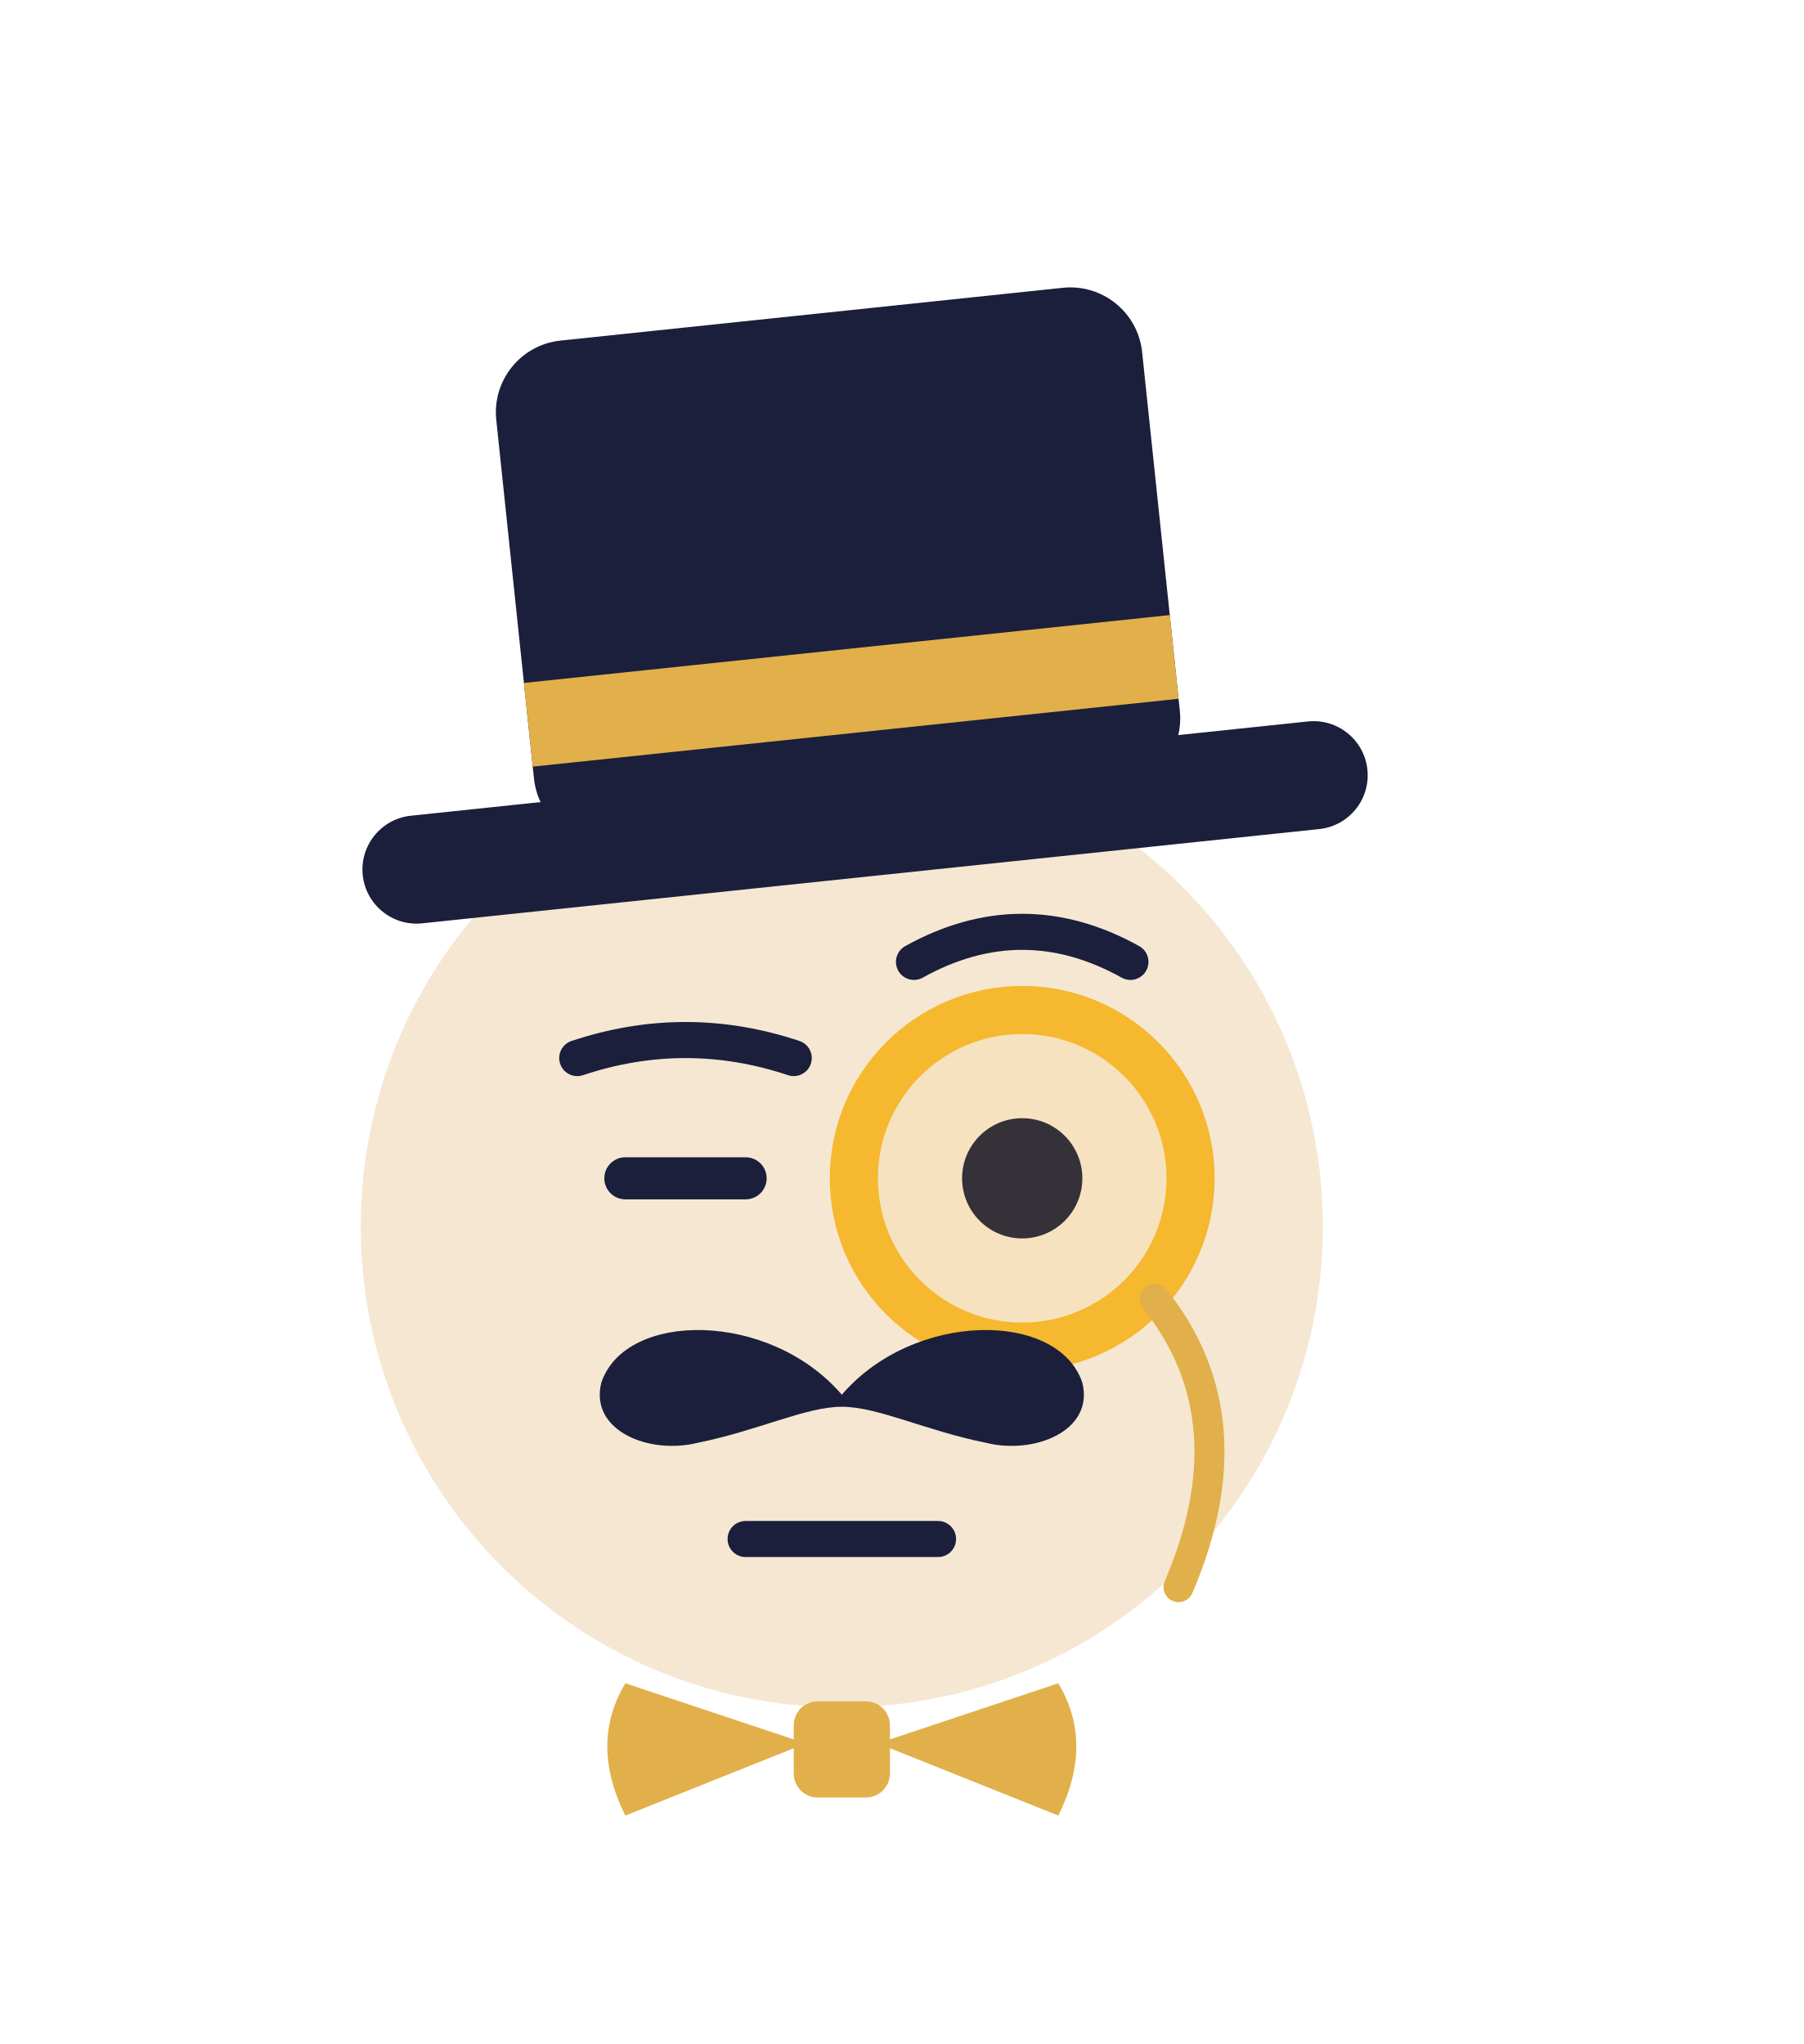
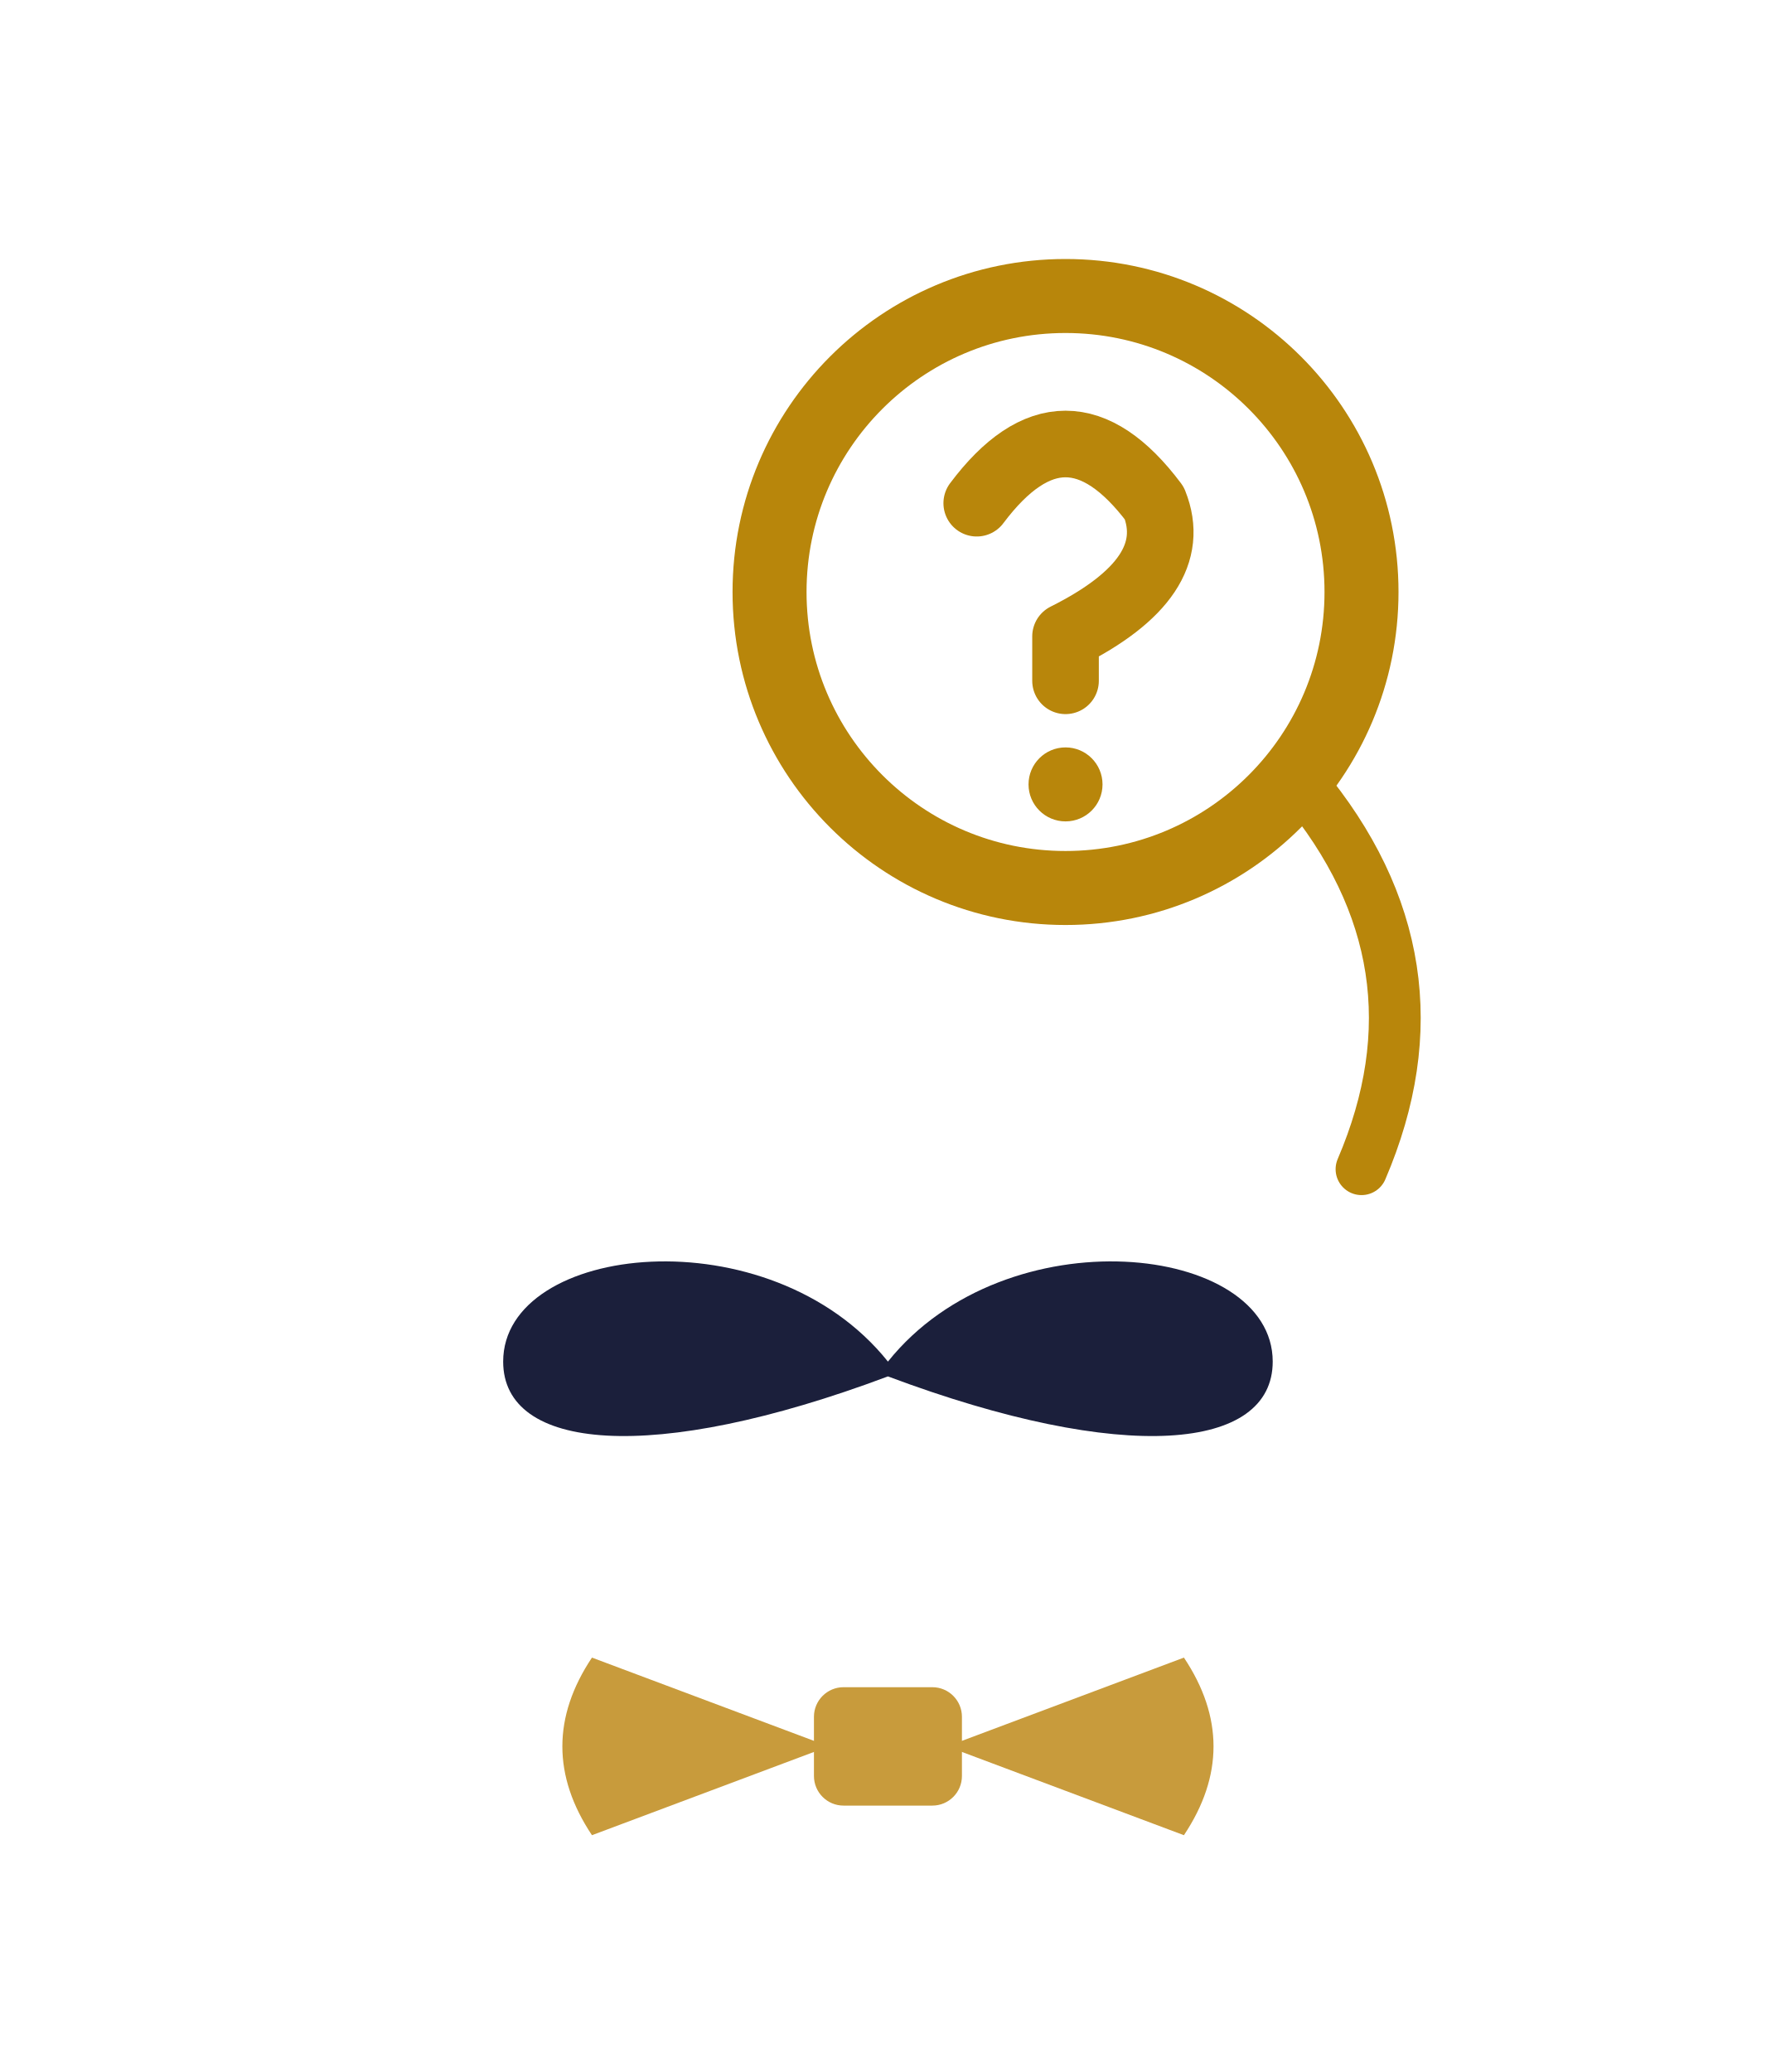
- <svg xmlns="http://www.w3.org/2000/svg" viewBox="-10 -10 150 170" role="img">
-   <defs>
-     <g id="hat">
-       <rect x="33" y="16" width="54" height="42" rx="6" fill="#1B1F3B" />
-       <rect x="33" y="44" width="54" height="7" fill="#E2B04A" />
-       <rect x="18" y="54" width="84" height="9" rx="4.5" fill="#1B1F3B" />
-     </g>
-     <g id="head">
-       <circle cx="60" cy="92" r="40" fill="#F6E7D3" />
-     </g>
-     <g id="eye-l">
-       <circle cx="47" cy="88" r="4" fill="#1B1F3B" />
-     </g>
-     <g id="eye-r">
-       <circle cx="75" cy="88" r="4" fill="#1B1F3B" />
-     </g>
-     <g id="mustache">
-       <path d="M60 106 C54 99 42 99 40 105 C39 109 44 111 48 110 C53 109 57 107 60 107 C63 107 67 109 72 110 C76 111 81 109 80 105 C78 99 66 99 60 106 Z" fill="#1B1F3B" />
-     </g>
-     <g id="bowtie">
-       <path d="M42 130 L57 135 L42 141 Q39 135 42 130 Z M78 130 L63 135 L78 141 Q81 135 78 130 Z" fill="#E2B04A" />
-       <rect x="56" y="131.5" width="8" height="8" rx="2" fill="#E2B04A" />
-     </g>
-     <g id="ring">
-       <circle cx="75" cy="88" r="14" fill="none" stroke="#E2B04A" stroke-width="4" />
-     </g>
-     <g id="chain">
-       <path d="M86 98 Q94 108 88 122" fill="none" stroke="#E2B04A" stroke-width="2.5" stroke-linecap="round" />
-     </g>
-   </defs>
-   <use href="#head" />
-   <path d="M38 78 Q47 75 56 78" fill="none" stroke="#1B1F3B" stroke-width="3" stroke-linecap="round" />
-   <path d="M66 70 Q75 65 84 70" fill="none" stroke="#1B1F3B" stroke-width="3" stroke-linecap="round" />
-   <path d="M42 88 L52 88" stroke="#1B1F3B" stroke-width="3.5" stroke-linecap="round" />
-   <circle cx="75" cy="88" r="5" fill="#1B1F3B" />
-   <circle cx="75" cy="88" r="14" fill="#F5B82E" fill-opacity="0.12" />
-   <circle cx="75" cy="88" r="14" fill="none" stroke="#F5B82E" stroke-width="4" />
-   <use href="#chain" />
-   <use href="#mustache" />
-   <path d="M52 118 L68 118" stroke="#1B1F3B" stroke-width="3" stroke-linecap="round" />
-   <use href="#bowtie" />
-   <g transform="rotate(-6 60 40)">
-     <use href="#hat" />
+ <svg xmlns="http://www.w3.org/2000/svg" viewBox="0 0 120 140" role="img">
+   <g fill="none" stroke-linecap="round" stroke-linejoin="round">
+     <circle cx="72" cy="40" r="20" stroke="#B8860B" stroke-width="5" />
+     <path d="M88 53 Q98 65 92 79" stroke="#B8860B" stroke-width="3.5" />
+     <path d="M66 34 Q72 26 78 34 Q80 39 72 43 L72 46" stroke="#B8860B" stroke-width="4.5" />
+     <circle cx="72" cy="53" r="2.5" fill="#B8860B" />
+     <path d="M60 92 C52 82 34 84 34 92 C34 98 44 99 60 93 C76 99 86 98 86 92 C86 84 68 82 60 92 Z" fill="#1B1F3B" />
+     <path d="M40 112 L56 118 L40 124 Q36 118 40 112 Z M80 112 L64 118 L80 124 Q84 118 80 112 Z" fill="#C89B3C" />
+     <rect x="55" y="114" width="10" height="8" rx="2" fill="#C89B3C" />
  </g>
</svg>
